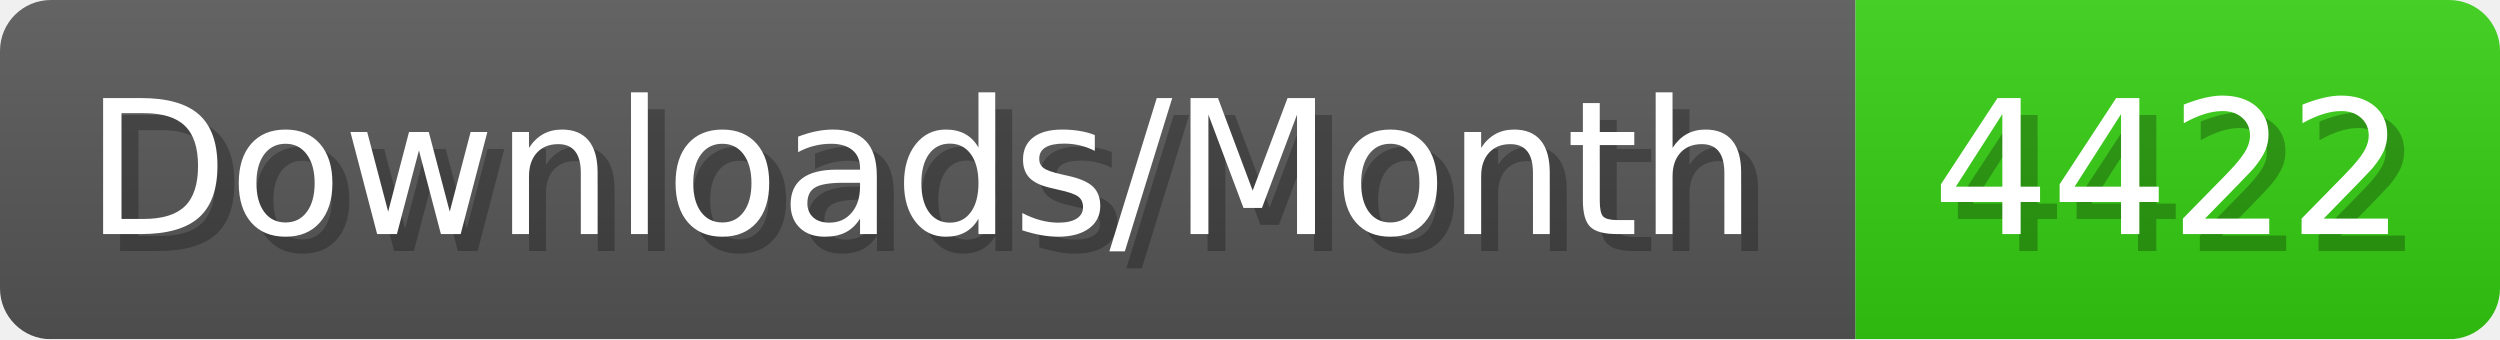
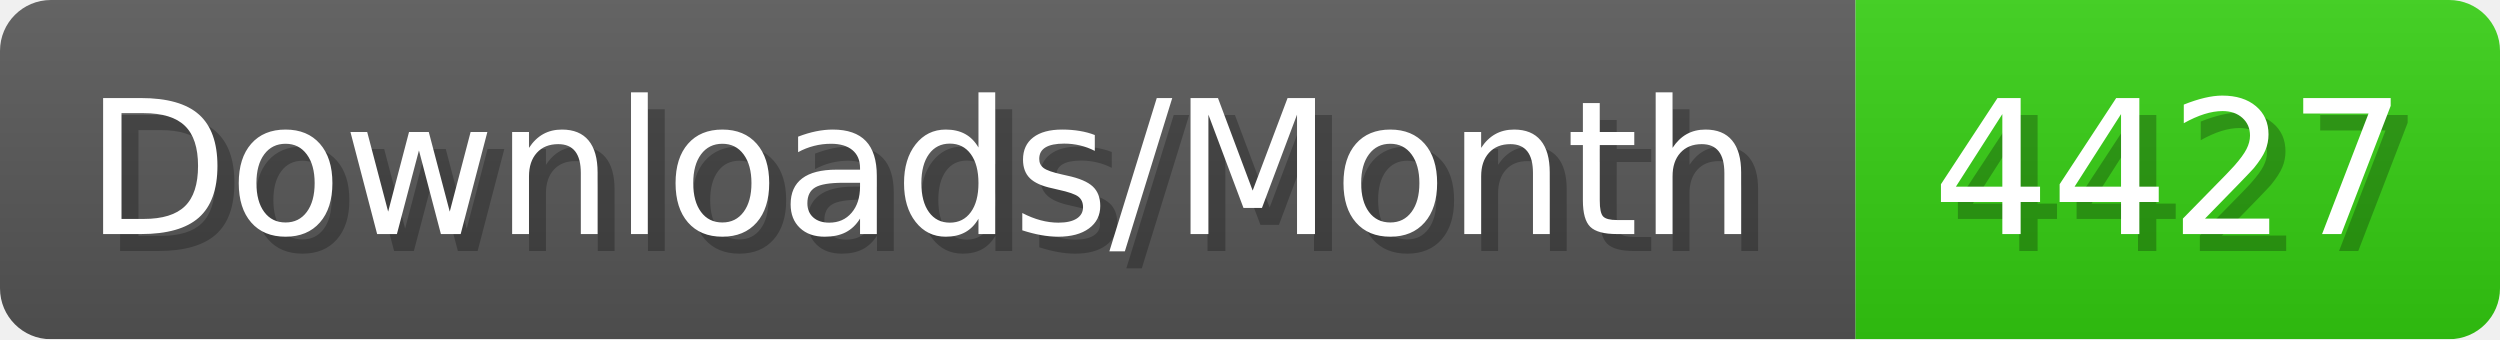
- <svg xmlns="http://www.w3.org/2000/svg" width="147.4" height="20" viewBox="0 0 1474 200" role="img" aria-label="Downloads/Month: 4422">
+ <svg xmlns="http://www.w3.org/2000/svg" width="147.4" height="20" viewBox="0 0 1474 200" role="img" aria-label="Downloads/Month: 4427">
  <linearGradient id="YlXUI" x2="0" y2="100%">
    <stop offset="0" stop-opacity=".1" stop-color="#EEE" />
    <stop offset="1" stop-opacity=".1" />
  </linearGradient>
  <mask id="JHhop">
    <rect width="1474" height="200" rx="30" fill="#FFF" />
  </mask>
  <g mask="url(#JHhop)">
    <rect width="1094" height="200" fill="#555" />
    <rect width="380" height="200" fill="#3C1" x="1094" />
    <rect width="1474" height="200" fill="url(#YlXUI)" />
  </g>
  <g aria-hidden="true" fill="#fff" text-anchor="start" font-family="Verdana,DejaVu Sans,sans-serif" font-size="110">
    <text x="60" y="148" textLength="994" fill="#000" opacity="0.25">Downloads/Month</text>
    <text x="50" y="138" textLength="994">Downloads/Month</text>
-     <text x="1149" y="148" textLength="280" fill="#000" opacity="0.25">4422</text>
-     <text x="1139" y="138" textLength="280">4422</text>
+     <text x="1149" y="148" textLength="280" fill="#000" opacity="0.25">4427</text>
+     <text x="1139" y="138" textLength="280">4427</text>
  </g>
</svg>
